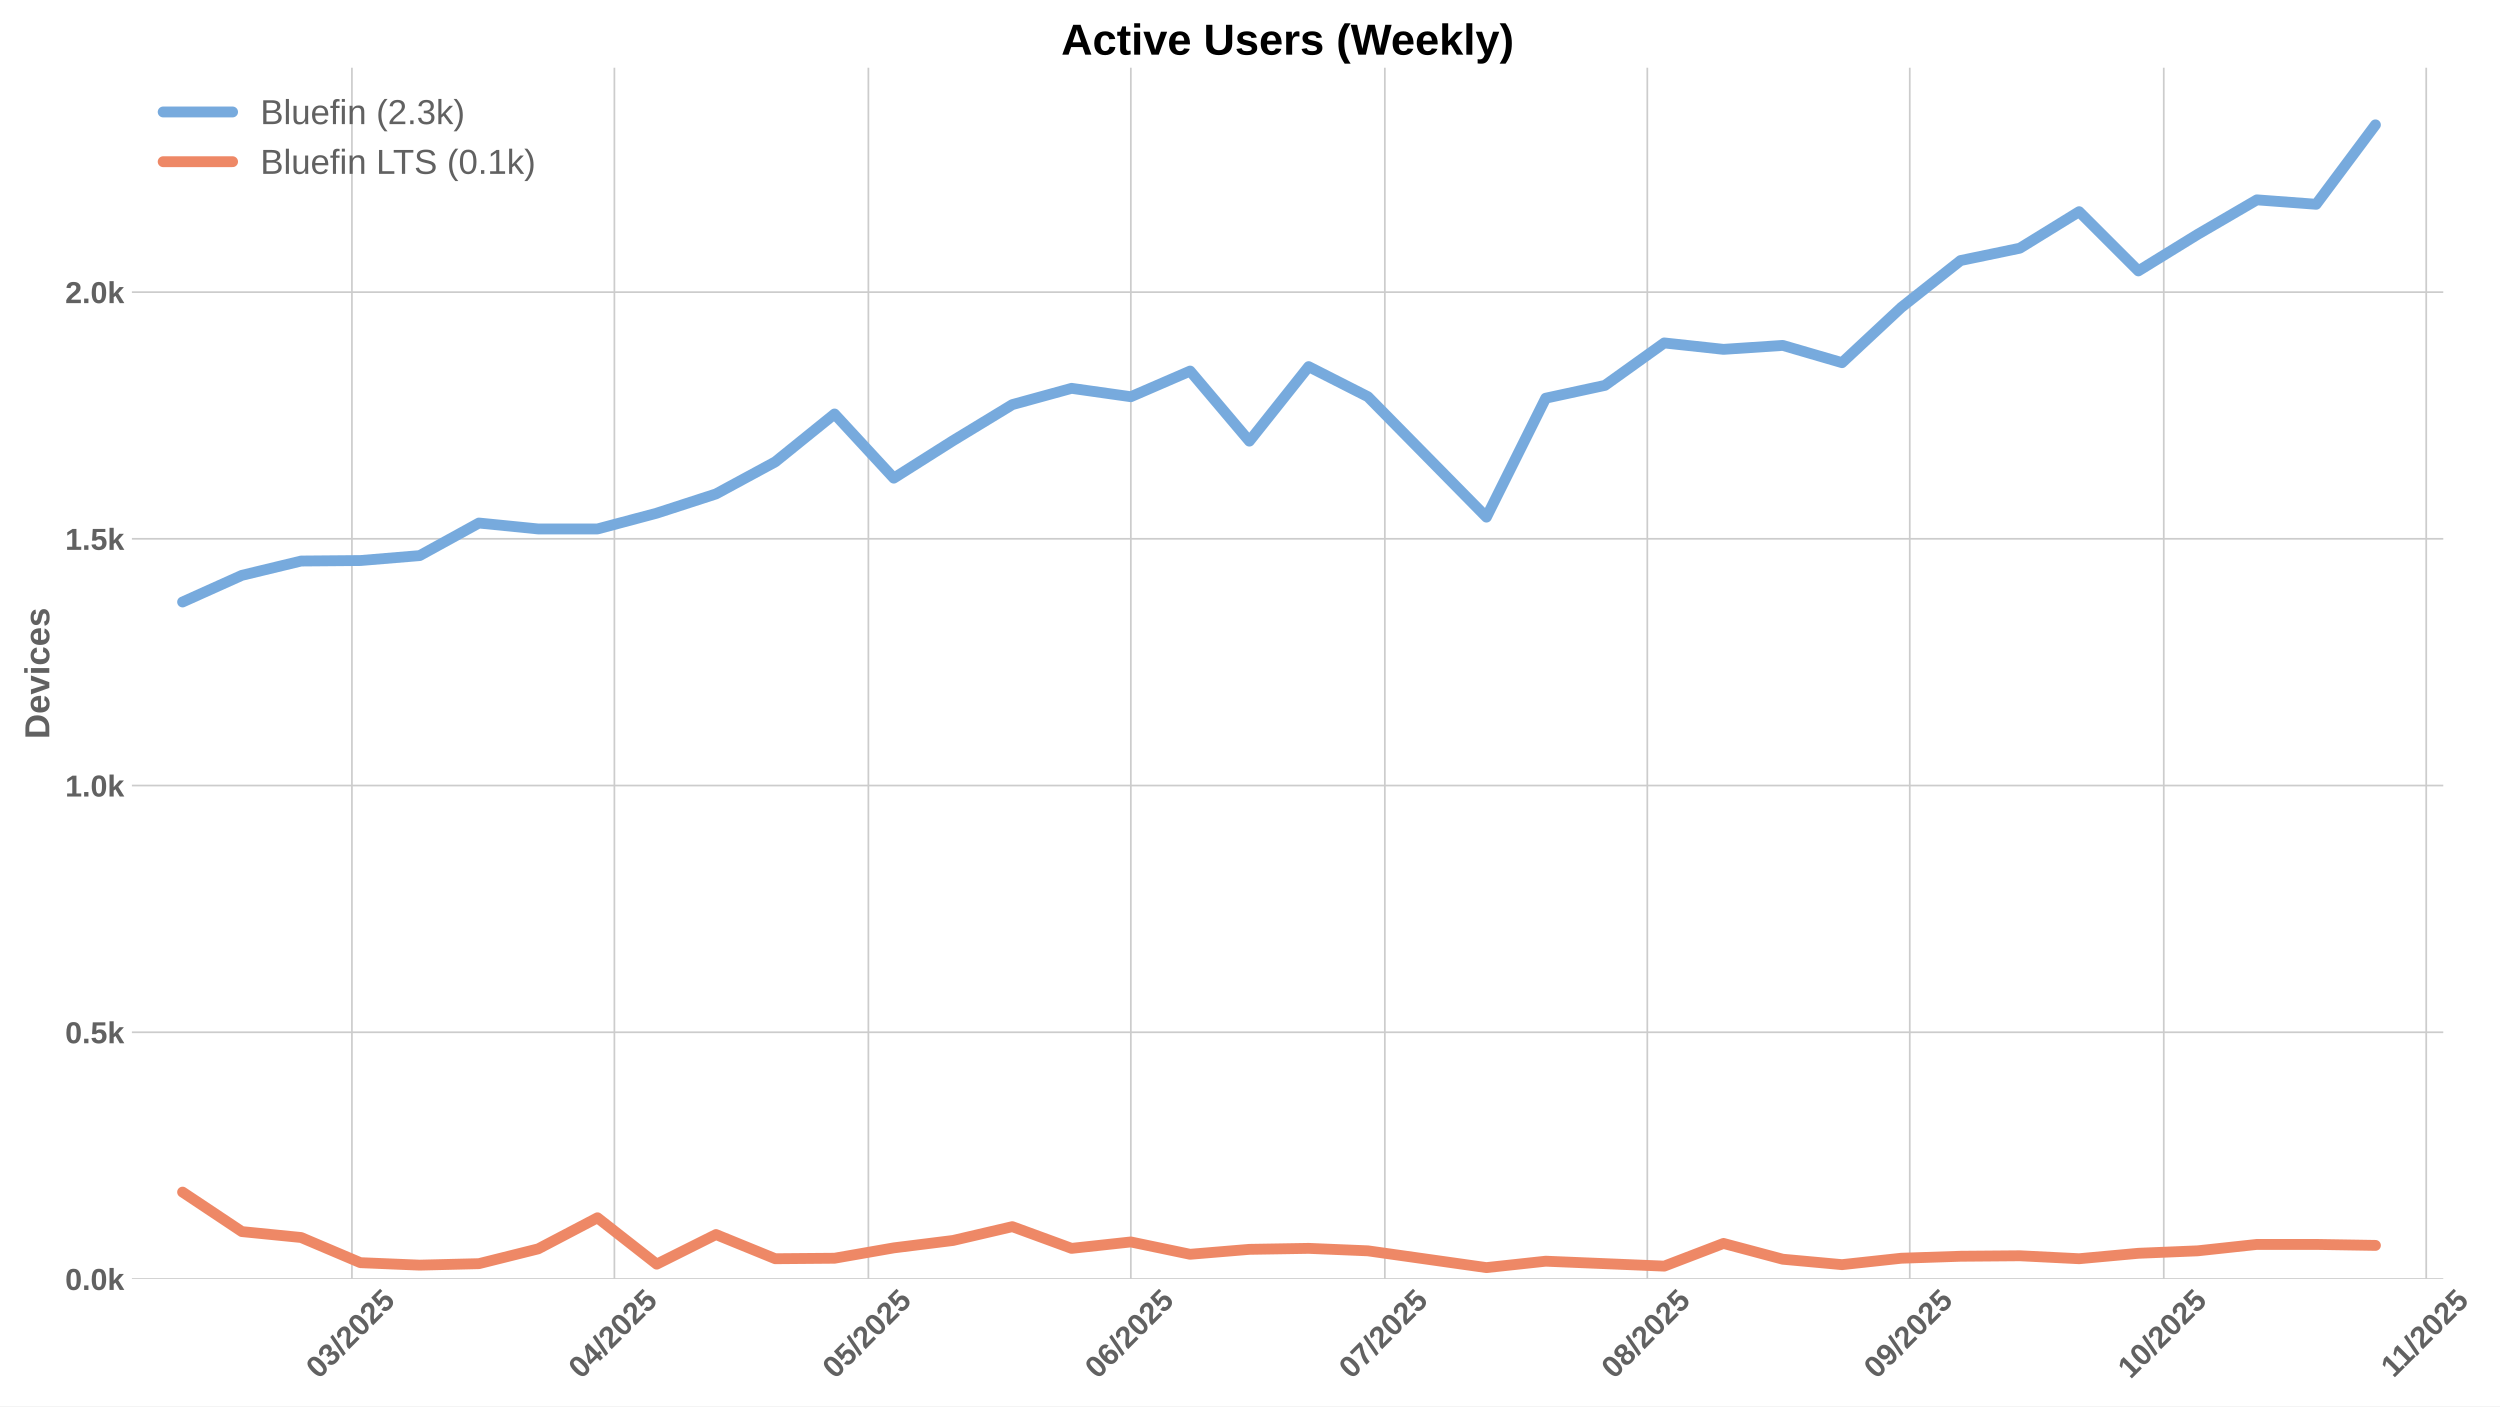
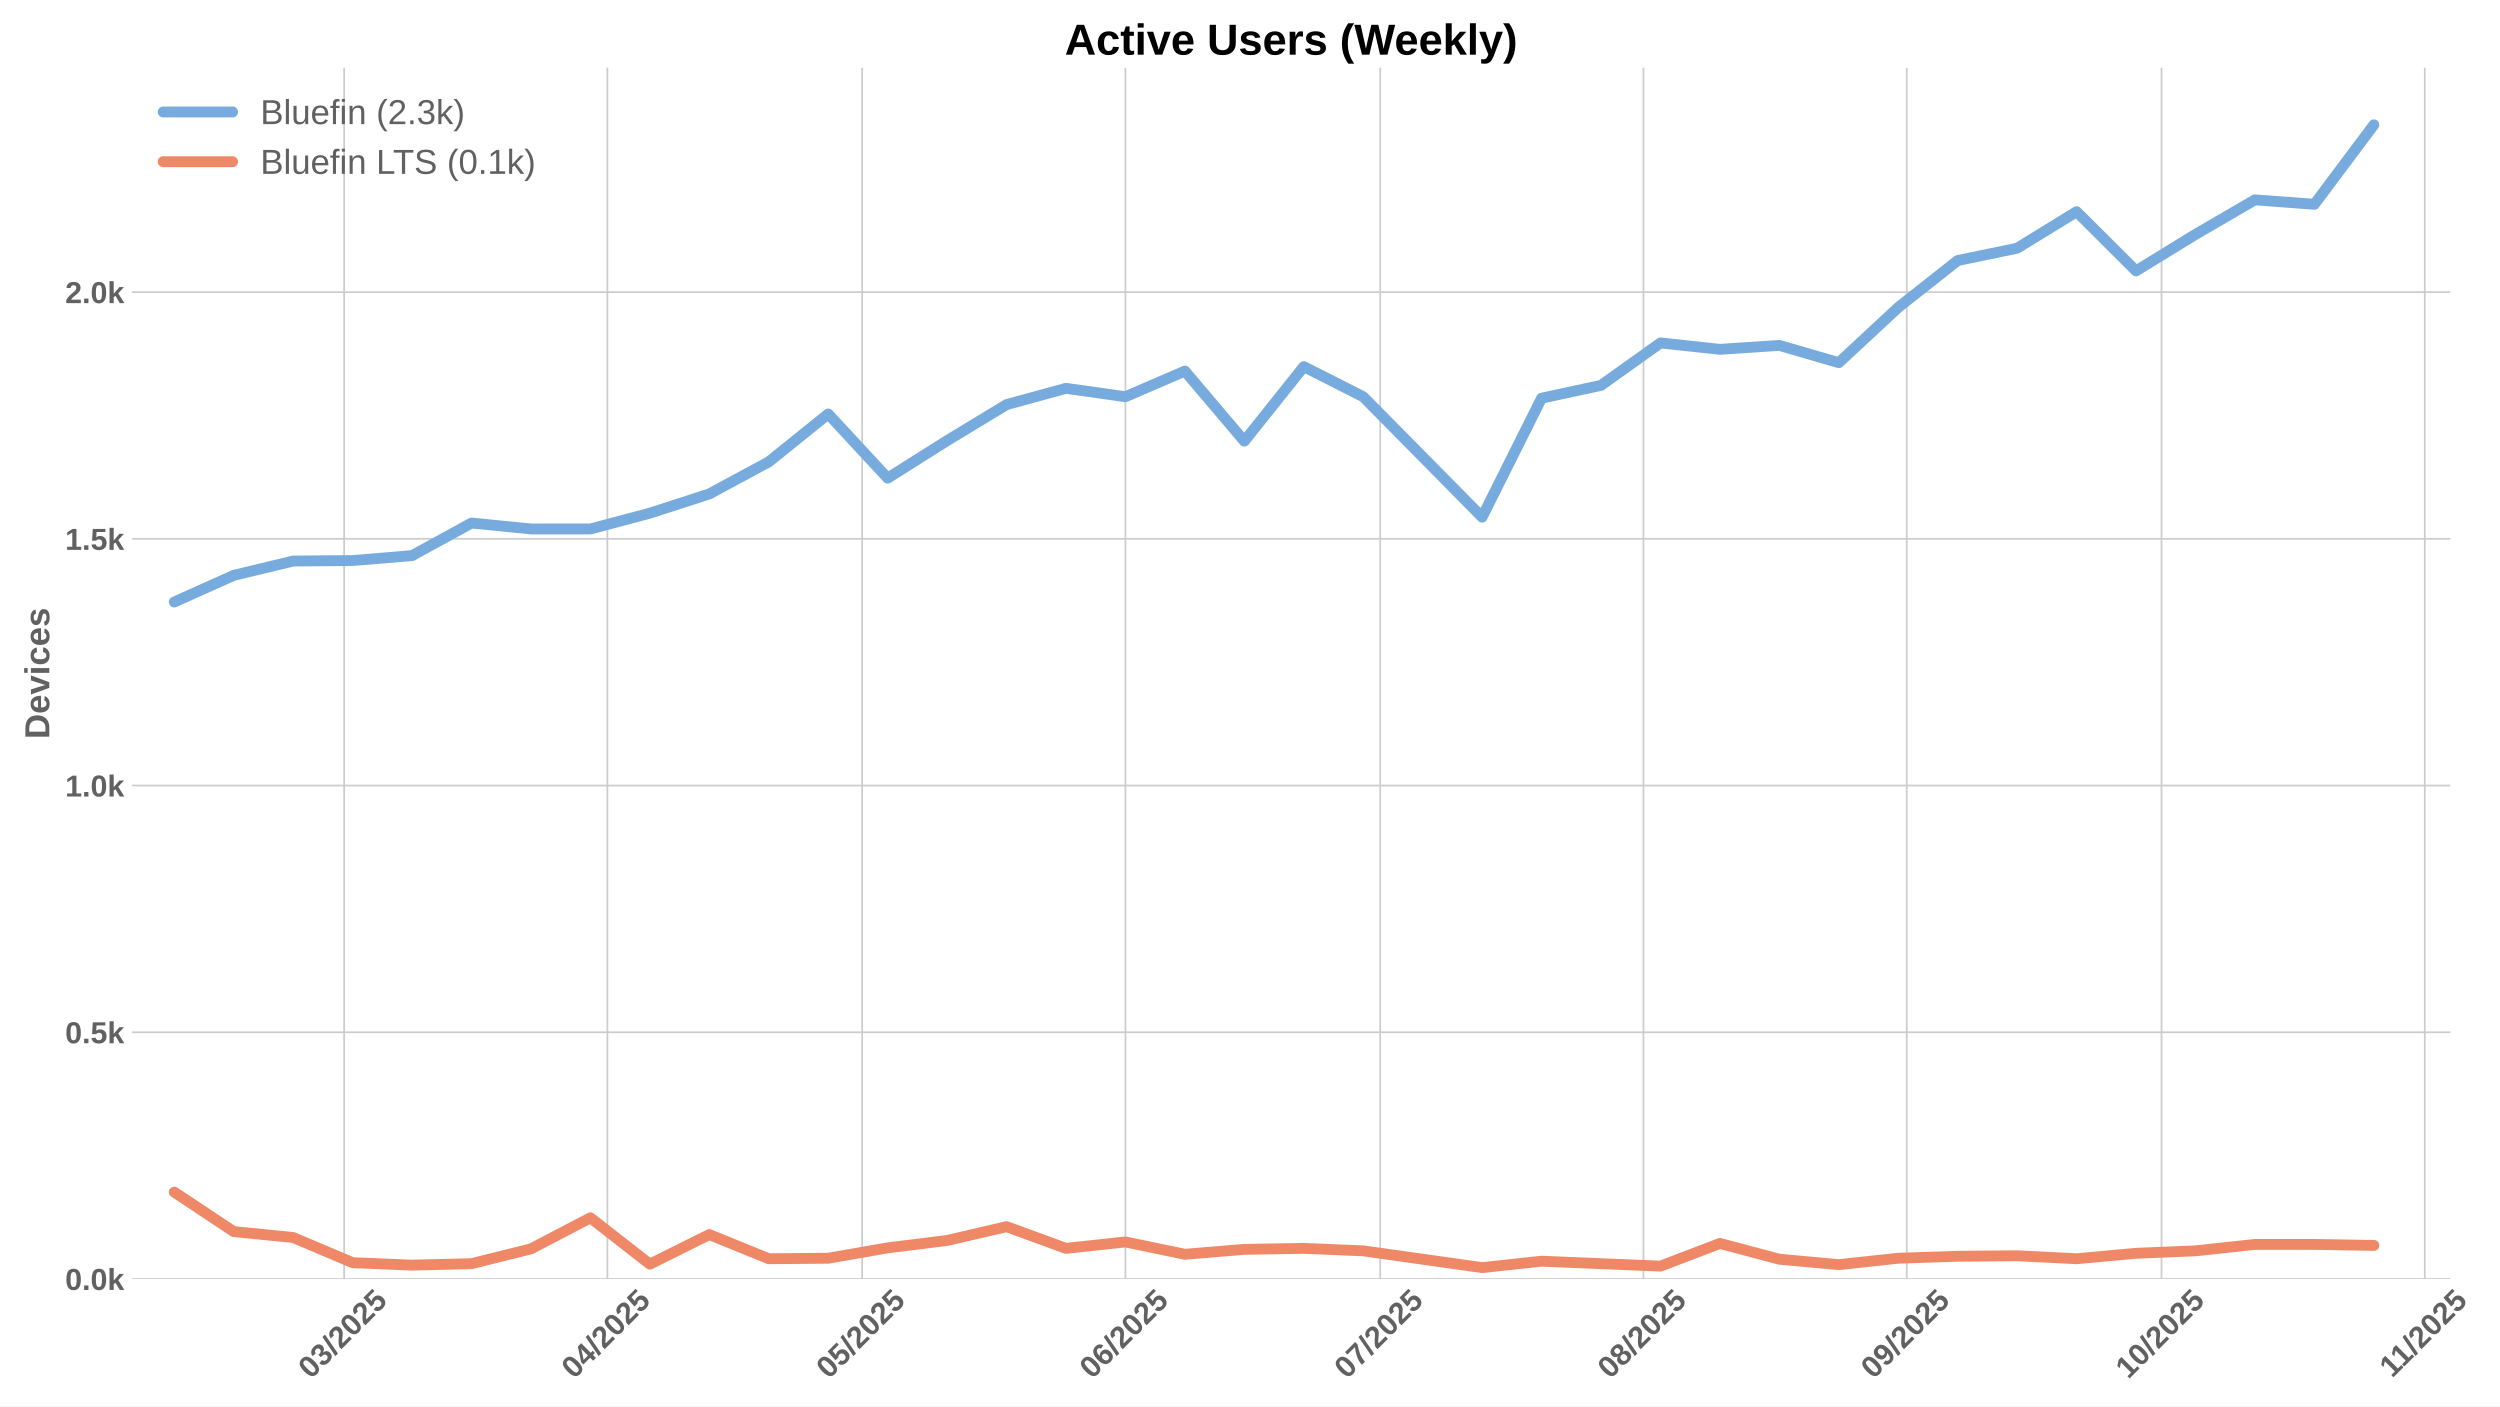
<svg xmlns="http://www.w3.org/2000/svg" xmlns:xlink="http://www.w3.org/1999/xlink" width="1152pt" height="648pt" viewBox="0 0 1152 648" version="1.1">
  <defs>
    <style type="text/css">*{stroke-linejoin: round; stroke-linecap: butt}</style>
  </defs>
  <g id="figure_1">
    <g id="patch_1">
      <path d="M 0 648  L 1152 648  L 1152 0  L 0 0  z " style="fill: #ffffff" />
    </g>
    <g id="axes_1">
      <g id="patch_2">
-         <path d="M 60.78 589.343  L 1125.857 589.343  L 1125.857 31.2  L 60.78 31.2  z " style="fill: #ffffff" />
+         <path d="M 60.78 589.343  L 1129.12 589.343  L 1129.12 31.2  L 60.78 31.2  z " style="fill: #ffffff" />
      </g>
      <g id="matplotlib.axis_1">
        <g id="xtick_1">
          <g id="line2d_1">
-             <path d="M 162.168 589.343  L 162.168 31.2  " clip-path="url(#pb50c9de92a)" style="fill: none; stroke: #cccccc; stroke-width: 0.8; stroke-linecap: round" />
+             <path d="M 158.574 589.343  L 158.574 31.2  " clip-path="url(#p1b73121096)" style="fill: none; stroke: #cccccc; stroke-width: 0.8; stroke-linecap: round" />
          </g>
          <g id="line2d_2" />
          <g id="text_1">
-             <g style="fill: #616161" transform="translate(146.8378 635.7977) rotate(-45) scale(0.14 -0.14)">
+             <g style="fill: #616161" transform="translate(143.244 635.7977) rotate(-45) scale(0.14 -0.14)">
              <defs>
                <path id="LiberationSans-Bold-30" d="M 3297 2203  Q 3297 1088 2914 512  Q 2531 -63 1766 -63  Q 253 -63 253 2203  Q 253 2994 418 3494  Q 584 3994 915 4231  Q 1247 4469 1791 4469  Q 2572 4469 2934 3903  Q 3297 3338 3297 2203  z M 2416 2203  Q 2416 2813 2356 3150  Q 2297 3488 2165 3634  Q 2034 3781 1784 3781  Q 1519 3781 1383 3632  Q 1247 3484 1189 3148  Q 1131 2813 1131 2203  Q 1131 1600 1192 1261  Q 1253 922 1386 775  Q 1519 628 1772 628  Q 2022 628 2158 783  Q 2294 938 2355 1278  Q 2416 1619 2416 2203  z " transform="scale(0.015625)" />
                <path id="LiberationSans-Bold-33" d="M 3328 1222  Q 3328 603 2922 265  Q 2516 -72 1766 -72  Q 1056 -72 637 254  Q 219 581 147 1197  L 1041 1275  Q 1125 641 1763 641  Q 2078 641 2253 797  Q 2428 953 2428 1275  Q 2428 1569 2215 1725  Q 2003 1881 1584 1881  L 1278 1881  L 1278 2591  L 1566 2591  Q 1944 2591 2134 2745  Q 2325 2900 2325 3188  Q 2325 3459 2173 3614  Q 2022 3769 1731 3769  Q 1459 3769 1292 3619  Q 1125 3469 1100 3194  L 222 3256  Q 291 3825 694 4147  Q 1097 4469 1747 4469  Q 2438 4469 2827 4158  Q 3216 3847 3216 3297  Q 3216 2884 2973 2618  Q 2731 2353 2275 2266  L 2275 2253  Q 2781 2194 3054 1920  Q 3328 1647 3328 1222  z " transform="scale(0.015625)" />
                <path id="LiberationSans-Bold-2f" d="M 63 -128  L 972 4638  L 1716 4638  L 822 -128  L 63 -128  z " transform="scale(0.015625)" />
                <path id="LiberationSans-Bold-32" d="M 222 0  L 222 609  Q 394 988 711 1347  Q 1028 1706 1509 2097  Q 1972 2472 2158 2715  Q 2344 2959 2344 3194  Q 2344 3769 1766 3769  Q 1484 3769 1336 3617  Q 1188 3466 1144 3163  L 259 3213  Q 334 3825 717 4147  Q 1100 4469 1759 4469  Q 2472 4469 2853 4144  Q 3234 3819 3234 3231  Q 3234 2922 3112 2672  Q 2991 2422 2800 2211  Q 2609 2000 2376 1815  Q 2144 1631 1925 1456  Q 1706 1281 1526 1103  Q 1347 925 1259 722  L 3303 722  L 3303 0  L 222 0  z " transform="scale(0.015625)" />
                <path id="LiberationSans-Bold-35" d="M 3381 1466  Q 3381 766 2945 351  Q 2509 -63 1750 -63  Q 1088 -63 689 235  Q 291 534 197 1100  L 1075 1172  Q 1144 891 1319 762  Q 1494 634 1759 634  Q 2088 634 2283 843  Q 2478 1053 2478 1447  Q 2478 1794 2293 2001  Q 2109 2209 1778 2209  Q 1413 2209 1181 1925  L 325 1925  L 478 4403  L 3125 4403  L 3125 3750  L 1275 3750  L 1203 2638  Q 1522 2919 2000 2919  Q 2628 2919 3004 2528  Q 3381 2138 3381 1466  z " transform="scale(0.015625)" />
              </defs>
              <use xlink:href="#LiberationSans-Bold-30" />
              <use xlink:href="#LiberationSans-Bold-33" transform="translate(55.61523 0)" />
              <use xlink:href="#LiberationSans-Bold-2f" transform="translate(111.2305 0)" />
              <use xlink:href="#LiberationSans-Bold-32" transform="translate(139.0137 0)" />
              <use xlink:href="#LiberationSans-Bold-30" transform="translate(194.6289 0)" />
              <use xlink:href="#LiberationSans-Bold-32" transform="translate(250.2441 0)" />
              <use xlink:href="#LiberationSans-Bold-35" transform="translate(305.8594 0)" />
            </g>
          </g>
        </g>
        <g id="xtick_2">
          <g id="line2d_3">
-             <path d="M 283.111 589.343  L 283.111 31.2  " clip-path="url(#pb50c9de92a)" style="fill: none; stroke: #cccccc; stroke-width: 0.8; stroke-linecap: round" />
+             <path d="M 279.888 589.343  L 279.888 31.2  " clip-path="url(#p1b73121096)" style="fill: none; stroke: #cccccc; stroke-width: 0.8; stroke-linecap: round" />
          </g>
          <g id="line2d_4" />
          <g id="text_2">
-             <g style="fill: #616161" transform="translate(267.7806 635.7977) rotate(-45) scale(0.14 -0.14)">
+             <g style="fill: #616161" transform="translate(264.5573 635.7977) rotate(-45) scale(0.14 -0.14)">
              <defs>
                <path id="LiberationSans-Bold-34" d="M 2938 897  L 2938 0  L 2100 0  L 2100 897  L 97 897  L 97 1556  L 1956 4403  L 2938 4403  L 2938 1550  L 3525 1550  L 3525 897  L 2938 897  z M 2100 2991  Q 2100 3159 2111 3356  Q 2122 3553 2128 3609  Q 2047 3434 1834 3103  L 813 1550  L 2100 1550  L 2100 2991  z " transform="scale(0.015625)" />
              </defs>
              <use xlink:href="#LiberationSans-Bold-30" />
              <use xlink:href="#LiberationSans-Bold-34" transform="translate(55.61523 0)" />
              <use xlink:href="#LiberationSans-Bold-2f" transform="translate(111.2305 0)" />
              <use xlink:href="#LiberationSans-Bold-32" transform="translate(139.0137 0)" />
              <use xlink:href="#LiberationSans-Bold-30" transform="translate(194.6289 0)" />
              <use xlink:href="#LiberationSans-Bold-32" transform="translate(250.2441 0)" />
              <use xlink:href="#LiberationSans-Bold-35" transform="translate(305.8594 0)" />
            </g>
          </g>
        </g>
        <g id="xtick_3">
          <g id="line2d_5">
-             <path d="M 400.152 589.343  L 400.152 31.2  " clip-path="url(#pb50c9de92a)" style="fill: none; stroke: #cccccc; stroke-width: 0.8; stroke-linecap: round" />
+             <path d="M 397.288 589.343  L 397.288 31.2  " clip-path="url(#p1b73121096)" style="fill: none; stroke: #cccccc; stroke-width: 0.8; stroke-linecap: round" />
          </g>
          <g id="line2d_6" />
          <g id="text_3">
-             <g style="fill: #616161" transform="translate(384.822 635.7977) rotate(-45) scale(0.14 -0.14)">
+             <g style="fill: #616161" transform="translate(381.9573 635.7977) rotate(-45) scale(0.14 -0.14)">
              <use xlink:href="#LiberationSans-Bold-30" />
              <use xlink:href="#LiberationSans-Bold-35" transform="translate(55.61523 0)" />
              <use xlink:href="#LiberationSans-Bold-2f" transform="translate(111.2305 0)" />
              <use xlink:href="#LiberationSans-Bold-32" transform="translate(139.0137 0)" />
              <use xlink:href="#LiberationSans-Bold-30" transform="translate(194.6289 0)" />
              <use xlink:href="#LiberationSans-Bold-32" transform="translate(250.2441 0)" />
              <use xlink:href="#LiberationSans-Bold-35" transform="translate(305.8594 0)" />
            </g>
          </g>
        </g>
        <g id="xtick_4">
          <g id="line2d_7">
-             <path d="M 521.095 589.343  L 521.095 31.2  " clip-path="url(#pb50c9de92a)" style="fill: none; stroke: #cccccc; stroke-width: 0.8; stroke-linecap: round" />
+             <path d="M 518.601 589.343  L 518.601 31.2  " clip-path="url(#p1b73121096)" style="fill: none; stroke: #cccccc; stroke-width: 0.8; stroke-linecap: round" />
          </g>
          <g id="line2d_8" />
          <g id="text_4">
-             <g style="fill: #616161" transform="translate(505.7648 635.7977) rotate(-45) scale(0.14 -0.14)">
+             <g style="fill: #616161" transform="translate(503.2706 635.7977) rotate(-45) scale(0.14 -0.14)">
              <defs>
                <path id="LiberationSans-Bold-36" d="M 3328 1441  Q 3328 738 2934 337  Q 2541 -63 1847 -63  Q 1069 -63 651 482  Q 234 1028 234 2100  Q 234 3278 657 3873  Q 1081 4469 1869 4469  Q 2428 4469 2751 4222  Q 3075 3975 3209 3456  L 2381 3341  Q 2263 3775 1850 3775  Q 1497 3775 1295 3422  Q 1094 3069 1094 2350  Q 1234 2584 1484 2709  Q 1734 2834 2050 2834  Q 2641 2834 2984 2459  Q 3328 2084 3328 1441  z M 2447 1416  Q 2447 1791 2273 1989  Q 2100 2188 1797 2188  Q 1506 2188 1331 2002  Q 1156 1816 1156 1509  Q 1156 1125 1339 873  Q 1522 622 1819 622  Q 2116 622 2281 833  Q 2447 1044 2447 1416  z " transform="scale(0.015625)" />
              </defs>
              <use xlink:href="#LiberationSans-Bold-30" />
              <use xlink:href="#LiberationSans-Bold-36" transform="translate(55.61523 0)" />
              <use xlink:href="#LiberationSans-Bold-2f" transform="translate(111.2305 0)" />
              <use xlink:href="#LiberationSans-Bold-32" transform="translate(139.0137 0)" />
              <use xlink:href="#LiberationSans-Bold-30" transform="translate(194.6289 0)" />
              <use xlink:href="#LiberationSans-Bold-32" transform="translate(250.2441 0)" />
              <use xlink:href="#LiberationSans-Bold-35" transform="translate(305.8594 0)" />
            </g>
          </g>
        </g>
        <g id="xtick_5">
          <g id="line2d_9">
-             <path d="M 638.137 589.343  L 638.137 31.2  " clip-path="url(#pb50c9de92a)" style="fill: none; stroke: #cccccc; stroke-width: 0.8; stroke-linecap: round" />
+             <path d="M 636.001 589.343  L 636.001 31.2  " clip-path="url(#p1b73121096)" style="fill: none; stroke: #cccccc; stroke-width: 0.8; stroke-linecap: round" />
          </g>
          <g id="line2d_10" />
          <g id="text_5">
-             <g style="fill: #616161" transform="translate(622.8062 635.7977) rotate(-45) scale(0.14 -0.14)">
+             <g style="fill: #616161" transform="translate(620.6706 635.7977) rotate(-45) scale(0.14 -0.14)">
              <defs>
                <path id="LiberationSans-Bold-37" d="M 3278 3706  Q 2981 3238 2717 2797  Q 2453 2356 2256 1911  Q 2059 1466 1945 995  Q 1831 525 1831 0  L 916 0  Q 916 550 1059 1064  Q 1203 1578 1475 2111  Q 1747 2644 2463 3681  L 275 3681  L 275 4403  L 3278 4403  L 3278 3706  z " transform="scale(0.015625)" />
              </defs>
              <use xlink:href="#LiberationSans-Bold-30" />
              <use xlink:href="#LiberationSans-Bold-37" transform="translate(55.61523 0)" />
              <use xlink:href="#LiberationSans-Bold-2f" transform="translate(111.2305 0)" />
              <use xlink:href="#LiberationSans-Bold-32" transform="translate(139.0137 0)" />
              <use xlink:href="#LiberationSans-Bold-30" transform="translate(194.6289 0)" />
              <use xlink:href="#LiberationSans-Bold-32" transform="translate(250.2441 0)" />
              <use xlink:href="#LiberationSans-Bold-35" transform="translate(305.8594 0)" />
            </g>
          </g>
        </g>
        <g id="xtick_6">
          <g id="line2d_11">
-             <path d="M 759.079 589.343  L 759.079 31.2  " clip-path="url(#pb50c9de92a)" style="fill: none; stroke: #cccccc; stroke-width: 0.8; stroke-linecap: round" />
+             <path d="M 757.314 589.343  L 757.314 31.2  " clip-path="url(#p1b73121096)" style="fill: none; stroke: #cccccc; stroke-width: 0.8; stroke-linecap: round" />
          </g>
          <g id="line2d_12" />
          <g id="text_6">
-             <g style="fill: #616161" transform="translate(743.749 635.7977) rotate(-45) scale(0.14 -0.14)">
+             <g style="fill: #616161" transform="translate(741.9839 635.7977) rotate(-45) scale(0.14 -0.14)">
              <defs>
                <path id="LiberationSans-Bold-38" d="M 3363 1241  Q 3363 622 2953 279  Q 2544 -63 1784 -63  Q 1031 -63 617 278  Q 203 619 203 1234  Q 203 1656 447 1945  Q 691 2234 1100 2303  L 1100 2316  Q 744 2394 525 2669  Q 306 2944 306 3303  Q 306 3844 689 4156  Q 1072 4469 1772 4469  Q 2488 4469 2870 4164  Q 3253 3859 3253 3297  Q 3253 2938 3036 2666  Q 2819 2394 2453 2322  L 2453 2309  Q 2878 2241 3120 1961  Q 3363 1681 3363 1241  z M 2350 3250  Q 2350 3563 2206 3708  Q 2063 3853 1772 3853  Q 1203 3853 1203 3250  Q 1203 2619 1778 2619  Q 2066 2619 2208 2766  Q 2350 2913 2350 3250  z M 2453 1313  Q 2453 2003 1766 2003  Q 1447 2003 1276 1822  Q 1106 1641 1106 1300  Q 1106 913 1275 734  Q 1444 556 1791 556  Q 2131 556 2292 734  Q 2453 913 2453 1313  z " transform="scale(0.015625)" />
              </defs>
              <use xlink:href="#LiberationSans-Bold-30" />
              <use xlink:href="#LiberationSans-Bold-38" transform="translate(55.61523 0)" />
              <use xlink:href="#LiberationSans-Bold-2f" transform="translate(111.2305 0)" />
              <use xlink:href="#LiberationSans-Bold-32" transform="translate(139.0137 0)" />
              <use xlink:href="#LiberationSans-Bold-30" transform="translate(194.6289 0)" />
              <use xlink:href="#LiberationSans-Bold-32" transform="translate(250.2441 0)" />
              <use xlink:href="#LiberationSans-Bold-35" transform="translate(305.8594 0)" />
            </g>
          </g>
        </g>
        <g id="xtick_7">
          <g id="line2d_13">
-             <path d="M 880.022 589.343  L 880.022 31.2  " clip-path="url(#pb50c9de92a)" style="fill: none; stroke: #cccccc; stroke-width: 0.8; stroke-linecap: round" />
+             <path d="M 878.627 589.343  L 878.627 31.2  " clip-path="url(#p1b73121096)" style="fill: none; stroke: #cccccc; stroke-width: 0.8; stroke-linecap: round" />
          </g>
          <g id="line2d_14" />
          <g id="text_7">
-             <g style="fill: #616161" transform="translate(864.6918 635.7977) rotate(-45) scale(0.14 -0.14)">
+             <g style="fill: #616161" transform="translate(863.2972 635.7977) rotate(-45) scale(0.14 -0.14)">
              <defs>
                <path id="LiberationSans-Bold-39" d="M 3322 2272  Q 3322 1100 2894 518  Q 2466 -63 1678 -63  Q 1097 -63 767 185  Q 438 434 300 972  L 1125 1088  Q 1247 628 1688 628  Q 2056 628 2254 981  Q 2453 1334 2459 2028  Q 2341 1794 2070 1661  Q 1800 1528 1488 1528  Q 906 1528 564 1923  Q 222 2319 222 2994  Q 222 3688 623 4078  Q 1025 4469 1759 4469  Q 2550 4469 2936 3920  Q 3322 3372 3322 2272  z M 2394 2888  Q 2394 3297 2214 3539  Q 2034 3781 1738 3781  Q 1447 3781 1280 3570  Q 1113 3359 1113 2988  Q 1113 2622 1278 2401  Q 1444 2181 1741 2181  Q 2022 2181 2208 2373  Q 2394 2566 2394 2888  z " transform="scale(0.015625)" />
              </defs>
              <use xlink:href="#LiberationSans-Bold-30" />
              <use xlink:href="#LiberationSans-Bold-39" transform="translate(55.61523 0)" />
              <use xlink:href="#LiberationSans-Bold-2f" transform="translate(111.2305 0)" />
              <use xlink:href="#LiberationSans-Bold-32" transform="translate(139.0137 0)" />
              <use xlink:href="#LiberationSans-Bold-30" transform="translate(194.6289 0)" />
              <use xlink:href="#LiberationSans-Bold-32" transform="translate(250.2441 0)" />
              <use xlink:href="#LiberationSans-Bold-35" transform="translate(305.8594 0)" />
            </g>
          </g>
        </g>
        <g id="xtick_8">
          <g id="line2d_15">
-             <path d="M 997.064 589.343  L 997.064 31.2  " clip-path="url(#pb50c9de92a)" style="fill: none; stroke: #cccccc; stroke-width: 0.8; stroke-linecap: round" />
+             <path d="M 996.027 589.343  L 996.027 31.2  " clip-path="url(#p1b73121096)" style="fill: none; stroke: #cccccc; stroke-width: 0.8; stroke-linecap: round" />
          </g>
          <g id="line2d_16" />
          <g id="text_8">
-             <g style="fill: #616161" transform="translate(981.7332 635.7977) rotate(-45) scale(0.14 -0.14)">
+             <g style="fill: #616161" transform="translate(980.6971 635.7977) rotate(-45) scale(0.14 -0.14)">
              <defs>
                <path id="LiberationSans-Bold-31" d="M 403 0  L 403 653  L 1494 653  L 1494 3656  L 438 2997  L 438 3688  L 1541 4403  L 2372 4403  L 2372 653  L 3381 653  L 3381 0  L 403 0  z " transform="scale(0.015625)" />
              </defs>
              <use xlink:href="#LiberationSans-Bold-31" />
              <use xlink:href="#LiberationSans-Bold-30" transform="translate(55.61523 0)" />
              <use xlink:href="#LiberationSans-Bold-2f" transform="translate(111.2305 0)" />
              <use xlink:href="#LiberationSans-Bold-32" transform="translate(139.0137 0)" />
              <use xlink:href="#LiberationSans-Bold-30" transform="translate(194.6289 0)" />
              <use xlink:href="#LiberationSans-Bold-32" transform="translate(250.2441 0)" />
              <use xlink:href="#LiberationSans-Bold-35" transform="translate(305.8594 0)" />
            </g>
          </g>
        </g>
        <g id="xtick_9">
          <g id="line2d_17">
-             <path d="M 1118.006 589.343  L 1118.006 31.2  " clip-path="url(#pb50c9de92a)" style="fill: none; stroke: #cccccc; stroke-width: 0.8; stroke-linecap: round" />
+             <path d="M 1117.341 589.343  L 1117.341 31.2  " clip-path="url(#p1b73121096)" style="fill: none; stroke: #cccccc; stroke-width: 0.8; stroke-linecap: round" />
          </g>
          <g id="line2d_18" />
          <g id="text_9">
-             <g style="fill: #616161" transform="translate(1102.948 635.2532) rotate(-45) scale(0.14 -0.14)">
+             <g style="fill: #616161" transform="translate(1102.283 635.2532) rotate(-45) scale(0.14 -0.14)">
              <use xlink:href="#LiberationSans-Bold-31" />
              <use xlink:href="#LiberationSans-Bold-31" transform="translate(50.11523 0)" />
              <use xlink:href="#LiberationSans-Bold-2f" transform="translate(105.7305 0)" />
              <use xlink:href="#LiberationSans-Bold-32" transform="translate(133.5137 0)" />
              <use xlink:href="#LiberationSans-Bold-30" transform="translate(189.1289 0)" />
              <use xlink:href="#LiberationSans-Bold-32" transform="translate(244.7441 0)" />
              <use xlink:href="#LiberationSans-Bold-35" transform="translate(300.3594 0)" />
            </g>
          </g>
        </g>
      </g>
      <g id="matplotlib.axis_2">
        <g id="ytick_1">
          <g id="line2d_19">
-             <path d="M 60.78 589.343  L 1125.857 589.343  " clip-path="url(#pb50c9de92a)" style="fill: none; stroke: #cccccc; stroke-width: 0.8; stroke-linecap: round" />
+             <path d="M 60.78 589.343  L 1129.12 589.343  " clip-path="url(#p1b73121096)" style="fill: none; stroke: #cccccc; stroke-width: 0.8; stroke-linecap: round" />
          </g>
          <g id="line2d_20" />
          <g id="text_10">
            <g style="fill: #616161" transform="translate(30.03469 594.416) scale(0.14 -0.14)">
              <defs>
                <path id="LiberationSans-Bold-2e" d="M 434 0  L 434 953  L 1338 953  L 1338 0  L 434 0  z " transform="scale(0.015625)" />
                <path id="LiberationSans-Bold-6b" d="M 2606 0  L 1703 1531  L 1325 1269  L 1325 0  L 447 0  L 447 4638  L 1325 4638  L 1325 1981  L 2531 3381  L 3475 3381  L 2288 2063  L 3566 0  L 2606 0  z " transform="scale(0.015625)" />
              </defs>
              <use xlink:href="#LiberationSans-Bold-30" />
              <use xlink:href="#LiberationSans-Bold-2e" transform="translate(55.61523 0)" />
              <use xlink:href="#LiberationSans-Bold-30" transform="translate(83.39844 0)" />
              <use xlink:href="#LiberationSans-Bold-6b" transform="translate(139.0137 0)" />
            </g>
          </g>
        </g>
        <g id="ytick_2">
          <g id="line2d_21">
-             <path d="M 60.78 475.659  L 1125.857 475.659  " clip-path="url(#pb50c9de92a)" style="fill: none; stroke: #cccccc; stroke-width: 0.8; stroke-linecap: round" />
+             <path d="M 60.78 475.659  L 1129.12 475.659  " clip-path="url(#p1b73121096)" style="fill: none; stroke: #cccccc; stroke-width: 0.8; stroke-linecap: round" />
          </g>
          <g id="line2d_22" />
          <g id="text_11">
            <g style="fill: #616161" transform="translate(30.03469 480.732) scale(0.14 -0.14)">
              <use xlink:href="#LiberationSans-Bold-30" />
              <use xlink:href="#LiberationSans-Bold-2e" transform="translate(55.61523 0)" />
              <use xlink:href="#LiberationSans-Bold-35" transform="translate(83.39844 0)" />
              <use xlink:href="#LiberationSans-Bold-6b" transform="translate(139.0137 0)" />
            </g>
          </g>
        </g>
        <g id="ytick_3">
          <g id="line2d_23">
-             <path d="M 60.78 361.975  L 1125.857 361.975  " clip-path="url(#pb50c9de92a)" style="fill: none; stroke: #cccccc; stroke-width: 0.8; stroke-linecap: round" />
+             <path d="M 60.78 361.975  L 1129.12 361.975  " clip-path="url(#p1b73121096)" style="fill: none; stroke: #cccccc; stroke-width: 0.8; stroke-linecap: round" />
          </g>
          <g id="line2d_24" />
          <g id="text_12">
            <g style="fill: #616161" transform="translate(30.03469 367.0479) scale(0.14 -0.14)">
              <use xlink:href="#LiberationSans-Bold-31" />
              <use xlink:href="#LiberationSans-Bold-2e" transform="translate(55.61523 0)" />
              <use xlink:href="#LiberationSans-Bold-30" transform="translate(83.39844 0)" />
              <use xlink:href="#LiberationSans-Bold-6b" transform="translate(139.0137 0)" />
            </g>
          </g>
        </g>
        <g id="ytick_4">
          <g id="line2d_25">
-             <path d="M 60.78 248.291  L 1125.857 248.291  " clip-path="url(#pb50c9de92a)" style="fill: none; stroke: #cccccc; stroke-width: 0.8; stroke-linecap: round" />
+             <path d="M 60.78 248.291  L 1129.12 248.291  " clip-path="url(#p1b73121096)" style="fill: none; stroke: #cccccc; stroke-width: 0.8; stroke-linecap: round" />
          </g>
          <g id="line2d_26" />
          <g id="text_13">
            <g style="fill: #616161" transform="translate(30.03469 253.3639) scale(0.14 -0.14)">
              <use xlink:href="#LiberationSans-Bold-31" />
              <use xlink:href="#LiberationSans-Bold-2e" transform="translate(55.61523 0)" />
              <use xlink:href="#LiberationSans-Bold-35" transform="translate(83.39844 0)" />
              <use xlink:href="#LiberationSans-Bold-6b" transform="translate(139.0137 0)" />
            </g>
          </g>
        </g>
        <g id="ytick_5">
          <g id="line2d_27">
-             <path d="M 60.78 134.607  L 1125.857 134.607  " clip-path="url(#pb50c9de92a)" style="fill: none; stroke: #cccccc; stroke-width: 0.8; stroke-linecap: round" />
+             <path d="M 60.78 134.607  L 1129.12 134.607  " clip-path="url(#p1b73121096)" style="fill: none; stroke: #cccccc; stroke-width: 0.8; stroke-linecap: round" />
          </g>
          <g id="line2d_28" />
          <g id="text_14">
            <g style="fill: #616161" transform="translate(30.03469 139.6798) scale(0.14 -0.14)">
              <use xlink:href="#LiberationSans-Bold-32" />
              <use xlink:href="#LiberationSans-Bold-2e" transform="translate(55.61523 0)" />
              <use xlink:href="#LiberationSans-Bold-30" transform="translate(83.39844 0)" />
              <use xlink:href="#LiberationSans-Bold-6b" transform="translate(139.0137 0)" />
            </g>
          </g>
        </g>
        <g id="text_15">
          <g style="fill: #616161" transform="translate(22.71469 340.5153) rotate(-90) scale(0.16 -0.16)">
            <defs>
              <path id="LiberationSans-Bold-44" d="M 4353 2234  Q 4353 1553 4086 1045  Q 3819 538 3330 269  Q 2841 0 2209 0  L 428 0  L 428 4403  L 2022 4403  Q 3134 4403 3743 3842  Q 4353 3281 4353 2234  z M 3425 2234  Q 3425 2944 3056 3317  Q 2688 3691 2003 3691  L 1350 3691  L 1350 713  L 2131 713  Q 2725 713 3075 1122  Q 3425 1531 3425 2234  z " transform="scale(0.015625)" />
              <path id="LiberationSans-Bold-65" d="M 1831 -63  Q 1069 -63 659 389  Q 250 841 250 1706  Q 250 2544 665 2994  Q 1081 3444 1844 3444  Q 2572 3444 2956 2961  Q 3341 2478 3341 1547  L 3341 1522  L 1172 1522  Q 1172 1028 1355 776  Q 1538 525 1875 525  Q 2341 525 2463 928  L 3291 856  Q 2931 -63 1831 -63  z M 1831 2891  Q 1522 2891 1355 2675  Q 1188 2459 1178 2072  L 2491 2072  Q 2466 2481 2294 2686  Q 2122 2891 1831 2891  z " transform="scale(0.015625)" />
              <path id="LiberationSans-Bold-76" d="M 2284 0  L 1234 0  L 25 3381  L 953 3381  L 1544 1491  Q 1591 1334 1766 709  Q 1797 838 1894 1159  Q 1991 1481 2613 3381  L 3531 3381  L 2284 0  z " transform="scale(0.015625)" />
              <path id="LiberationSans-Bold-69" d="M 447 3991  L 447 4638  L 1325 4638  L 1325 3991  L 447 3991  z M 447 0  L 447 3381  L 1325 3381  L 1325 0  L 447 0  z " transform="scale(0.015625)" />
              <path id="LiberationSans-Bold-63" d="M 1856 -63  Q 1088 -63 669 395  Q 250 853 250 1672  Q 250 2509 672 2976  Q 1094 3444 1869 3444  Q 2466 3444 2856 3144  Q 3247 2844 3347 2316  L 2463 2272  Q 2425 2531 2275 2686  Q 2125 2841 1850 2841  Q 1172 2841 1172 1706  Q 1172 538 1863 538  Q 2113 538 2281 695  Q 2450 853 2491 1166  L 3372 1125  Q 3325 778 3123 506  Q 2922 234 2594 85  Q 2266 -63 1856 -63  z " transform="scale(0.015625)" />
              <path id="LiberationSans-Bold-73" d="M 3297 988  Q 3297 497 2895 217  Q 2494 -63 1784 -63  Q 1088 -63 717 157  Q 347 378 225 844  L 997 959  Q 1063 719 1223 619  Q 1384 519 1784 519  Q 2153 519 2322 612  Q 2491 706 2491 906  Q 2491 1069 2355 1164  Q 2219 1259 1894 1325  Q 1150 1472 890 1598  Q 631 1725 495 1926  Q 359 2128 359 2422  Q 359 2906 732 3176  Q 1106 3447 1791 3447  Q 2394 3447 2761 3212  Q 3128 2978 3219 2534  L 2441 2453  Q 2403 2659 2256 2761  Q 2109 2863 1791 2863  Q 1478 2863 1322 2783  Q 1166 2703 1166 2516  Q 1166 2369 1286 2283  Q 1406 2197 1691 2141  Q 2088 2059 2395 1973  Q 2703 1888 2889 1769  Q 3075 1650 3186 1464  Q 3297 1278 3297 988  z " transform="scale(0.015625)" />
            </defs>
            <use xlink:href="#LiberationSans-Bold-44" />
            <use xlink:href="#LiberationSans-Bold-65" transform="translate(72.2168 0)" />
            <use xlink:href="#LiberationSans-Bold-76" transform="translate(127.832 0)" />
            <use xlink:href="#LiberationSans-Bold-69" transform="translate(183.4473 0)" />
            <use xlink:href="#LiberationSans-Bold-63" transform="translate(211.2305 0)" />
            <use xlink:href="#LiberationSans-Bold-65" transform="translate(266.8457 0)" />
            <use xlink:href="#LiberationSans-Bold-73" transform="translate(322.4609 0)" />
          </g>
        </g>
      </g>
      <g id="line2d_29">
-         <path d="M 84.14 277.394  L 111.45 265.116  L 138.76 258.523  L 166.069 258.295  L 193.379 256.022  L 220.689 241.015  L 247.998 243.744  L 275.308 243.744  L 302.618 236.468  L 329.927 227.601  L 357.237 212.822  L 384.547 190.767  L 411.856 220.325  L 439.166 203.045  L 466.476 186.447  L 493.785 178.944  L 521.095 182.809  L 548.405 170.986  L 575.714 203.272  L 603.024 168.94  L 630.334 182.809  L 684.953 238.287  L 712.263 183.491  L 739.572 177.58  L 766.882 158.026  L 794.192 160.982  L 821.501 159.163  L 848.811 167.121  L 876.121 141.655  L 903.43 120.055  L 930.74 114.371  L 958.05 97.546  L 985.359 124.83  L 1012.669 108.005  L 1039.979 92.089  L 1067.288 94.135  L 1094.598 57.529  " clip-path="url(#pb50c9de92a)" style="fill: none; stroke: #77aadd; stroke-width: 5; stroke-linecap: round" />
+         <path d="M 80.308 277.394  L 107.701 265.116  L 135.094 258.523  L 162.488 258.295  L 189.881 256.022  L 217.274 241.015  L 244.668 243.744  L 272.061 243.744  L 299.454 236.468  L 326.848 227.601  L 354.241 212.822  L 381.634 190.767  L 409.028 220.325  L 436.421 203.045  L 463.814 186.447  L 491.208 178.944  L 518.601 182.809  L 545.994 170.986  L 573.388 203.272  L 600.781 168.94  L 628.174 182.809  L 682.961 238.287  L 710.354 183.491  L 737.748 177.58  L 765.141 158.026  L 792.534 160.982  L 819.927 159.163  L 847.321 167.121  L 874.714 141.655  L 902.107 120.055  L 929.501 114.371  L 956.894 97.546  L 984.287 124.83  L 1011.681 108.005  L 1039.074 92.089  L 1066.467 94.135  L 1093.861 57.529  " clip-path="url(#p1b73121096)" style="fill: none; stroke: #77aadd; stroke-width: 5; stroke-linecap: round" />
      </g>
      <g id="line2d_30">
-         <path d="M 84.14 549.326  L 111.45 567.516  L 138.76 570.244  L 166.069 581.84  L 193.379 582.977  L 220.689 582.295  L 247.998 575.474  L 275.308 561.15  L 302.618 582.522  L 329.927 568.88  L 357.237 580.021  L 384.547 579.794  L 411.856 575.019  L 439.166 571.608  L 466.476 565.242  L 493.785 575.246  L 521.095 572.291  L 548.405 577.975  L 575.714 575.701  L 603.024 575.246  L 630.334 576.383  L 684.953 584.114  L 712.263 581.158  L 739.572 582.295  L 766.882 583.432  L 794.192 572.973  L 821.501 580.248  L 848.811 582.75  L 876.121 579.794  L 903.43 578.884  L 930.74 578.657  L 958.05 580.021  L 985.359 577.52  L 1012.669 576.383  L 1039.979 573.427  L 1067.288 573.427  L 1094.598 573.882  " clip-path="url(#pb50c9de92a)" style="fill: none; stroke: #ee8866; stroke-width: 5; stroke-linecap: round" />
+         <path d="M 80.308 549.326  L 107.701 567.516  L 135.094 570.244  L 162.488 581.84  L 189.881 582.977  L 217.274 582.295  L 244.668 575.474  L 272.061 561.15  L 299.454 582.522  L 326.848 568.88  L 354.241 580.021  L 381.634 579.794  L 409.028 575.019  L 436.421 571.608  L 463.814 565.242  L 491.208 575.246  L 518.601 572.291  L 545.994 577.975  L 573.388 575.701  L 600.781 575.246  L 628.174 576.383  L 682.961 584.114  L 710.354 581.158  L 737.748 582.295  L 765.141 583.432  L 792.534 572.973  L 819.927 580.248  L 847.321 582.75  L 874.714 579.794  L 902.107 578.884  L 929.501 578.657  L 956.894 580.021  L 984.287 577.52  L 1011.681 576.383  L 1039.074 573.427  L 1066.467 573.427  L 1093.861 573.882  " clip-path="url(#p1b73121096)" style="fill: none; stroke: #ee8866; stroke-width: 5; stroke-linecap: round" />
      </g>
      <g id="patch_3">
        <path d="M 60.78 589.343  L 60.78 31.2  " style="fill: none" />
      </g>
      <g id="patch_4">
-         <path d="M 1125.857 589.343  L 1125.857 31.2  " style="fill: none" />
+         <path d="M 1129.12 589.343  L 1129.12 31.2  " style="fill: none" />
      </g>
      <g id="patch_5">
-         <path d="M 60.78 589.343  L 1125.857 589.343  " style="fill: none" />
+         <path d="M 60.78 589.343  L 1129.12 589.343  " style="fill: none" />
      </g>
      <g id="patch_6">
-         <path d="M 60.78 31.2  L 1125.857 31.2  " style="fill: none" />
+         <path d="M 60.78 31.2  L 1129.12 31.2  " style="fill: none" />
      </g>
      <g id="text_16">
-         <g transform="translate(489.0075 25.2) scale(0.2 -0.2)">
+         <g transform="translate(490.6389 25.2) scale(0.2 -0.2)">
          <defs>
            <path id="LiberationSans-Bold-41" d="M 3541 0  L 3150 1125  L 1472 1125  L 1081 0  L 159 0  L 1766 4403  L 2853 4403  L 4453 0  L 3541 0  z M 2309 3725  L 2291 3656  Q 2259 3544 2215 3400  Q 2172 3256 1678 1819  L 2944 1819  L 2509 3084  L 2375 3509  L 2309 3725  z " transform="scale(0.015625)" />
            <path id="LiberationSans-Bold-74" d="M 1313 -56  Q 925 -56 715 155  Q 506 366 506 794  L 506 2788  L 78 2788  L 78 3381  L 550 3381  L 825 4175  L 1375 4175  L 1375 3381  L 2016 3381  L 2016 2788  L 1375 2788  L 1375 1031  Q 1375 784 1469 667  Q 1563 550 1759 550  Q 1863 550 2053 594  L 2053 50  Q 1728 -56 1313 -56  z " transform="scale(0.015625)" />
            <path id="LiberationSans-Bold-20" transform="scale(0.015625)" />
            <path id="LiberationSans-Bold-55" d="M 2259 -63  Q 1350 -63 867 381  Q 384 825 384 1650  L 384 4403  L 1306 4403  L 1306 1722  Q 1306 1200 1554 929  Q 1803 659 2284 659  Q 2778 659 3043 942  Q 3309 1225 3309 1753  L 3309 4403  L 4231 4403  L 4231 1697  Q 4231 859 3714 398  Q 3197 -63 2259 -63  z " transform="scale(0.015625)" />
            <path id="LiberationSans-Bold-72" d="M 447 0  L 447 2588  Q 447 2866 439 3052  Q 431 3238 422 3381  L 1259 3381  Q 1269 3325 1284 3039  Q 1300 2753 1300 2659  L 1313 2659  Q 1441 3016 1541 3161  Q 1641 3306 1778 3376  Q 1916 3447 2122 3447  Q 2291 3447 2394 3400  L 2394 2666  Q 2181 2713 2019 2713  Q 1691 2713 1508 2447  Q 1325 2181 1325 1659  L 1325 0  L 447 0  z " transform="scale(0.015625)" />
            <path id="LiberationSans-Bold-28" d="M 1247 -1328  Q 756 -622 537 81  Q 319 784 319 1659  Q 319 2531 537 3232  Q 756 3934 1247 4638  L 2125 4638  Q 1631 3925 1407 3219  Q 1184 2513 1184 1656  Q 1184 803 1406 101  Q 1628 -600 2125 -1328  L 1247 -1328  z " transform="scale(0.015625)" />
            <path id="LiberationSans-Bold-57" d="M 4897 0  L 3803 0  L 3206 2547  Q 3097 2997 3022 3488  Q 2947 3078 2900 2864  Q 2853 2650 2234 0  L 1141 0  L 6 4403  L 941 4403  L 1578 1559  L 1722 872  Q 1809 1306 1892 1701  Q 1975 2097 2516 4403  L 3547 4403  L 4103 2059  Q 4169 1797 4325 872  L 4403 1234  L 4569 1953  L 5100 4403  L 6034 4403  L 4897 0  z " transform="scale(0.015625)" />
            <path id="LiberationSans-Bold-6c" d="M 447 0  L 447 4638  L 1325 4638  L 1325 0  L 447 0  z " transform="scale(0.015625)" />
            <path id="LiberationSans-Bold-79" d="M 884 -1328  Q 569 -1328 331 -1288  L 331 -663  Q 497 -688 634 -688  Q 822 -688 945 -628  Q 1069 -569 1167 -431  Q 1266 -294 1388 34  L 50 3381  L 978 3381  L 1509 1797  Q 1634 1456 1825 753  L 1903 1050  L 2106 1784  L 2606 3381  L 3525 3381  L 2188 -178  Q 1919 -828 1630 -1078  Q 1341 -1328 884 -1328  z " transform="scale(0.015625)" />
            <path id="LiberationSans-Bold-29" d="M 6 -1328  Q 506 -597 726 101  Q 947 800 947 1656  Q 947 2516 722 3223  Q 497 3931 6 4638  L 884 4638  Q 1378 3928 1595 3225  Q 1813 2522 1813 1659  Q 1813 791 1595 87  Q 1378 -616 884 -1328  L 6 -1328  z " transform="scale(0.015625)" />
          </defs>
          <use xlink:href="#LiberationSans-Bold-41" />
          <use xlink:href="#LiberationSans-Bold-63" transform="translate(72.2168 0)" />
          <use xlink:href="#LiberationSans-Bold-74" transform="translate(127.832 0)" />
          <use xlink:href="#LiberationSans-Bold-69" transform="translate(161.1328 0)" />
          <use xlink:href="#LiberationSans-Bold-76" transform="translate(188.916 0)" />
          <use xlink:href="#LiberationSans-Bold-65" transform="translate(244.5312 0)" />
          <use xlink:href="#LiberationSans-Bold-20" transform="translate(300.1465 0)" />
          <use xlink:href="#LiberationSans-Bold-55" transform="translate(327.9297 0)" />
          <use xlink:href="#LiberationSans-Bold-73" transform="translate(400.1465 0)" />
          <use xlink:href="#LiberationSans-Bold-65" transform="translate(455.7617 0)" />
          <use xlink:href="#LiberationSans-Bold-72" transform="translate(511.377 0)" />
          <use xlink:href="#LiberationSans-Bold-73" transform="translate(550.293 0)" />
          <use xlink:href="#LiberationSans-Bold-20" transform="translate(605.9082 0)" />
          <use xlink:href="#LiberationSans-Bold-28" transform="translate(633.6914 0)" />
          <use xlink:href="#LiberationSans-Bold-57" transform="translate(666.9922 0)" />
          <use xlink:href="#LiberationSans-Bold-65" transform="translate(759.627 0)" />
          <use xlink:href="#LiberationSans-Bold-65" transform="translate(815.2422 0)" />
          <use xlink:href="#LiberationSans-Bold-6b" transform="translate(870.8574 0)" />
          <use xlink:href="#LiberationSans-Bold-6c" transform="translate(926.4727 0)" />
          <use xlink:href="#LiberationSans-Bold-79" transform="translate(954.2559 0)" />
          <use xlink:href="#LiberationSans-Bold-29" transform="translate(1009.871 0)" />
        </g>
      </g>
      <g id="legend_1">
        <g id="line2d_31">
          <path d="M 75.18 51.595  L 91.18 51.595  L 107.18 51.595  " style="fill: none; stroke: #77aadd; stroke-width: 5; stroke-linecap: round" />
        </g>
        <g id="text_17">
          <g style="fill: #616161" transform="translate(119.98 57.195) scale(0.16 -0.16)">
            <defs>
              <path id="LiberationSans-42" d="M 3931 1241  Q 3931 653 3503 326  Q 3075 0 2313 0  L 525 0  L 525 4403  L 2125 4403  Q 3675 4403 3675 3334  Q 3675 2944 3456 2678  Q 3238 2413 2838 2322  Q 3363 2259 3647 1970  Q 3931 1681 3931 1241  z M 3075 3263  Q 3075 3619 2831 3772  Q 2588 3925 2125 3925  L 1122 3925  L 1122 2531  L 2125 2531  Q 2603 2531 2839 2711  Q 3075 2891 3075 3263  z M 3328 1288  Q 3328 2066 2234 2066  L 1122 2066  L 1122 478  L 2281 478  Q 2828 478 3078 681  Q 3328 884 3328 1288  z " transform="scale(0.015625)" />
              <path id="LiberationSans-6c" d="M 431 0  L 431 4638  L 994 4638  L 994 0  L 431 0  z " transform="scale(0.015625)" />
              <path id="LiberationSans-75" d="M 981 3381  L 981 1238  Q 981 903 1047 718  Q 1113 534 1256 453  Q 1400 372 1678 372  Q 2084 372 2318 650  Q 2553 928 2553 1422  L 2553 3381  L 3116 3381  L 3116 722  Q 3116 131 3134 0  L 2603 0  Q 2600 16 2597 84  Q 2594 153 2589 242  Q 2584 331 2578 578  L 2569 578  Q 2375 228 2120 82  Q 1866 -63 1488 -63  Q 931 -63 673 214  Q 416 491 416 1128  L 416 3381  L 981 3381  z " transform="scale(0.015625)" />
              <path id="LiberationSans-65" d="M 863 1572  Q 863 991 1103 675  Q 1344 359 1806 359  Q 2172 359 2392 506  Q 2613 653 2691 878  L 3184 738  Q 2881 -63 1806 -63  Q 1056 -63 664 384  Q 272 831 272 1713  Q 272 2550 664 2997  Q 1056 3444 1784 3444  Q 3275 3444 3275 1647  L 3275 1572  L 863 1572  z M 2694 2003  Q 2647 2538 2422 2783  Q 2197 3028 1775 3028  Q 1366 3028 1127 2754  Q 888 2481 869 2003  L 2694 2003  z " transform="scale(0.015625)" />
              <path id="LiberationSans-66" d="M 1128 2972  L 1128 0  L 566 0  L 566 2972  L 91 2972  L 91 3381  L 566 3381  L 566 3763  Q 566 4225 769 4428  Q 972 4631 1391 4631  Q 1625 4631 1788 4594  L 1788 4166  Q 1647 4191 1538 4191  Q 1322 4191 1225 4081  Q 1128 3972 1128 3684  L 1128 3381  L 1788 3381  L 1788 2972  L 1128 2972  z " transform="scale(0.015625)" />
              <path id="LiberationSans-69" d="M 428 4100  L 428 4638  L 991 4638  L 991 4100  L 428 4100  z M 428 0  L 428 3381  L 991 3381  L 991 0  L 428 0  z " transform="scale(0.015625)" />
              <path id="LiberationSans-6e" d="M 2578 0  L 2578 2144  Q 2578 2478 2512 2662  Q 2447 2847 2303 2928  Q 2159 3009 1881 3009  Q 1475 3009 1240 2731  Q 1006 2453 1006 1959  L 1006 0  L 444 0  L 444 2659  Q 444 3250 425 3381  L 956 3381  Q 959 3366 962 3297  Q 966 3228 970 3139  Q 975 3050 981 2803  L 991 2803  Q 1184 3153 1439 3298  Q 1694 3444 2072 3444  Q 2628 3444 2886 3167  Q 3144 2891 3144 2253  L 3144 0  L 2578 0  z " transform="scale(0.015625)" />
              <path id="LiberationSans-20" transform="scale(0.015625)" />
              <path id="LiberationSans-28" d="M 397 1663  Q 397 2566 680 3284  Q 963 4003 1550 4638  L 2094 4638  Q 1509 3988 1236 3256  Q 963 2525 963 1656  Q 963 791 1233 62  Q 1503 -666 2094 -1325  L 1550 -1325  Q 959 -688 678 32  Q 397 753 397 1650  L 397 1663  z " transform="scale(0.015625)" />
              <path id="LiberationSans-32" d="M 322 0  L 322 397  Q 481 763 711 1042  Q 941 1322 1194 1548  Q 1447 1775 1695 1969  Q 1944 2163 2144 2356  Q 2344 2550 2467 2762  Q 2591 2975 2591 3244  Q 2591 3606 2378 3806  Q 2166 4006 1788 4006  Q 1428 4006 1195 3811  Q 963 3616 922 3263  L 347 3316  Q 409 3844 795 4156  Q 1181 4469 1788 4469  Q 2453 4469 2811 4155  Q 3169 3841 3169 3263  Q 3169 3006 3051 2753  Q 2934 2500 2703 2247  Q 2472 1994 1819 1463  Q 1459 1169 1246 933  Q 1034 697 941 478  L 3238 478  L 3238 0  L 322 0  z " transform="scale(0.015625)" />
              <path id="LiberationSans-2e" d="M 584 0  L 584 684  L 1194 684  L 1194 0  L 584 0  z " transform="scale(0.015625)" />
              <path id="LiberationSans-33" d="M 3278 1216  Q 3278 606 2890 271  Q 2503 -63 1784 -63  Q 1116 -63 717 239  Q 319 541 244 1131  L 825 1184  Q 938 403 1784 403  Q 2209 403 2451 612  Q 2694 822 2694 1234  Q 2694 1594 2417 1795  Q 2141 1997 1619 1997  L 1300 1997  L 1300 2484  L 1606 2484  Q 2069 2484 2323 2686  Q 2578 2888 2578 3244  Q 2578 3597 2370 3801  Q 2163 4006 1753 4006  Q 1381 4006 1151 3815  Q 922 3625 884 3278  L 319 3322  Q 381 3863 767 4166  Q 1153 4469 1759 4469  Q 2422 4469 2789 4161  Q 3156 3853 3156 3303  Q 3156 2881 2920 2617  Q 2684 2353 2234 2259  L 2234 2247  Q 2728 2194 3003 1916  Q 3278 1638 3278 1216  z " transform="scale(0.015625)" />
              <path id="LiberationSans-6b" d="M 2550 0  L 1406 1544  L 994 1203  L 994 0  L 431 0  L 431 4638  L 994 4638  L 994 1741  L 2478 3381  L 3138 3381  L 1766 1928  L 3209 0  L 2550 0  z " transform="scale(0.015625)" />
              <path id="LiberationSans-29" d="M 1734 1650  Q 1734 747 1451 28  Q 1169 -691 581 -1325  L 38 -1325  Q 625 -669 897 57  Q 1169 784 1169 1656  Q 1169 2528 895 3256  Q 622 3984 38 4638  L 581 4638  Q 1172 4000 1453 3279  Q 1734 2559 1734 1663  L 1734 1650  z " transform="scale(0.015625)" />
            </defs>
            <use xlink:href="#LiberationSans-42" />
            <use xlink:href="#LiberationSans-6c" transform="translate(66.69922 0)" />
            <use xlink:href="#LiberationSans-75" transform="translate(88.91602 0)" />
            <use xlink:href="#LiberationSans-65" transform="translate(144.5312 0)" />
            <use xlink:href="#LiberationSans-66" transform="translate(200.1465 0)" />
            <use xlink:href="#LiberationSans-69" transform="translate(227.9297 0)" />
            <use xlink:href="#LiberationSans-6e" transform="translate(250.1465 0)" />
            <use xlink:href="#LiberationSans-20" transform="translate(305.7617 0)" />
            <use xlink:href="#LiberationSans-28" transform="translate(333.5449 0)" />
            <use xlink:href="#LiberationSans-32" transform="translate(366.8457 0)" />
            <use xlink:href="#LiberationSans-2e" transform="translate(422.4609 0)" />
            <use xlink:href="#LiberationSans-33" transform="translate(450.2441 0)" />
            <use xlink:href="#LiberationSans-6b" transform="translate(505.8594 0)" />
            <use xlink:href="#LiberationSans-29" transform="translate(555.8594 0)" />
          </g>
        </g>
        <g id="line2d_32">
          <path d="M 75.18 74.51  L 91.18 74.51  L 107.18 74.51  " style="fill: none; stroke: #ee8866; stroke-width: 5; stroke-linecap: round" />
        </g>
        <g id="text_18">
          <g style="fill: #616161" transform="translate(119.98 80.11) scale(0.16 -0.16)">
            <defs>
              <path id="LiberationSans-4c" d="M 525 0  L 525 4403  L 1122 4403  L 1122 488  L 3347 488  L 3347 0  L 525 0  z " transform="scale(0.015625)" />
              <path id="LiberationSans-54" d="M 2250 3916  L 2250 0  L 1656 0  L 1656 3916  L 144 3916  L 144 4403  L 3763 4403  L 3763 3916  L 2250 3916  z " transform="scale(0.015625)" />
              <path id="LiberationSans-53" d="M 3975 1216  Q 3975 606 3498 271  Q 3022 -63 2156 -63  Q 547 -63 291 1056  L 869 1172  Q 969 775 1294 589  Q 1619 403 2178 403  Q 2756 403 3070 601  Q 3384 800 3384 1184  Q 3384 1400 3286 1534  Q 3188 1669 3009 1756  Q 2831 1844 2584 1903  Q 2338 1963 2038 2031  Q 1516 2147 1245 2262  Q 975 2378 819 2520  Q 663 2663 580 2853  Q 497 3044 497 3291  Q 497 3856 930 4162  Q 1363 4469 2169 4469  Q 2919 4469 3316 4239  Q 3713 4009 3872 3456  L 3284 3353  Q 3188 3703 2916 3861  Q 2644 4019 2163 4019  Q 1634 4019 1356 3844  Q 1078 3669 1078 3322  Q 1078 3119 1186 2986  Q 1294 2853 1497 2761  Q 1700 2669 2306 2534  Q 2509 2488 2711 2439  Q 2913 2391 3097 2323  Q 3281 2256 3442 2165  Q 3603 2075 3722 1944  Q 3841 1813 3908 1634  Q 3975 1456 3975 1216  z " transform="scale(0.015625)" />
              <path id="LiberationSans-30" d="M 3309 2203  Q 3309 1100 2920 518  Q 2531 -63 1772 -63  Q 1013 -63 631 515  Q 250 1094 250 2203  Q 250 3338 620 3903  Q 991 4469 1791 4469  Q 2569 4469 2939 3897  Q 3309 3325 3309 2203  z M 2738 2203  Q 2738 3156 2517 3584  Q 2297 4013 1791 4013  Q 1272 4013 1045 3591  Q 819 3169 819 2203  Q 819 1266 1048 831  Q 1278 397 1778 397  Q 2275 397 2506 840  Q 2738 1284 2738 2203  z " transform="scale(0.015625)" />
              <path id="LiberationSans-31" d="M 488 0  L 488 478  L 1609 478  L 1609 3866  L 616 3156  L 616 3688  L 1656 4403  L 2175 4403  L 2175 478  L 3247 478  L 3247 0  L 488 0  z " transform="scale(0.015625)" />
            </defs>
            <use xlink:href="#LiberationSans-42" />
            <use xlink:href="#LiberationSans-6c" transform="translate(66.69922 0)" />
            <use xlink:href="#LiberationSans-75" transform="translate(88.91602 0)" />
            <use xlink:href="#LiberationSans-65" transform="translate(144.5312 0)" />
            <use xlink:href="#LiberationSans-66" transform="translate(200.1465 0)" />
            <use xlink:href="#LiberationSans-69" transform="translate(227.9297 0)" />
            <use xlink:href="#LiberationSans-6e" transform="translate(250.1465 0)" />
            <use xlink:href="#LiberationSans-20" transform="translate(305.7617 0)" />
            <use xlink:href="#LiberationSans-4c" transform="translate(333.5449 0)" />
            <use xlink:href="#LiberationSans-54" transform="translate(381.7852 0)" />
            <use xlink:href="#LiberationSans-53" transform="translate(442.8691 0)" />
            <use xlink:href="#LiberationSans-20" transform="translate(509.5684 0)" />
            <use xlink:href="#LiberationSans-28" transform="translate(537.3516 0)" />
            <use xlink:href="#LiberationSans-30" transform="translate(570.6523 0)" />
            <use xlink:href="#LiberationSans-2e" transform="translate(626.2676 0)" />
            <use xlink:href="#LiberationSans-31" transform="translate(654.0508 0)" />
            <use xlink:href="#LiberationSans-6b" transform="translate(709.666 0)" />
            <use xlink:href="#LiberationSans-29" transform="translate(759.666 0)" />
          </g>
        </g>
      </g>
    </g>
  </g>
  <defs>
-     <clipPath id="pb50c9de92a">
-       <rect x="60.78" y="31.2" width="1065.077" height="558.143" />
+     <clipPath id="p1b73121096">
+       <rect x="60.78" y="31.2" width="1068.34" height="558.143" />
    </clipPath>
  </defs>
</svg>
